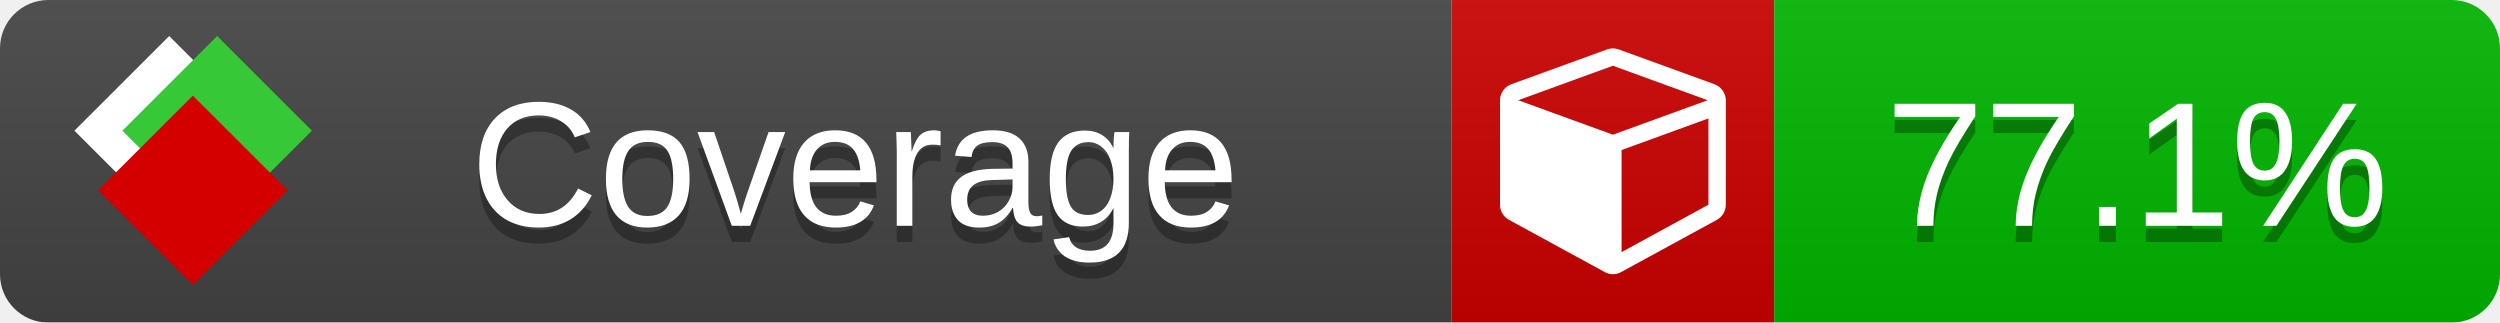
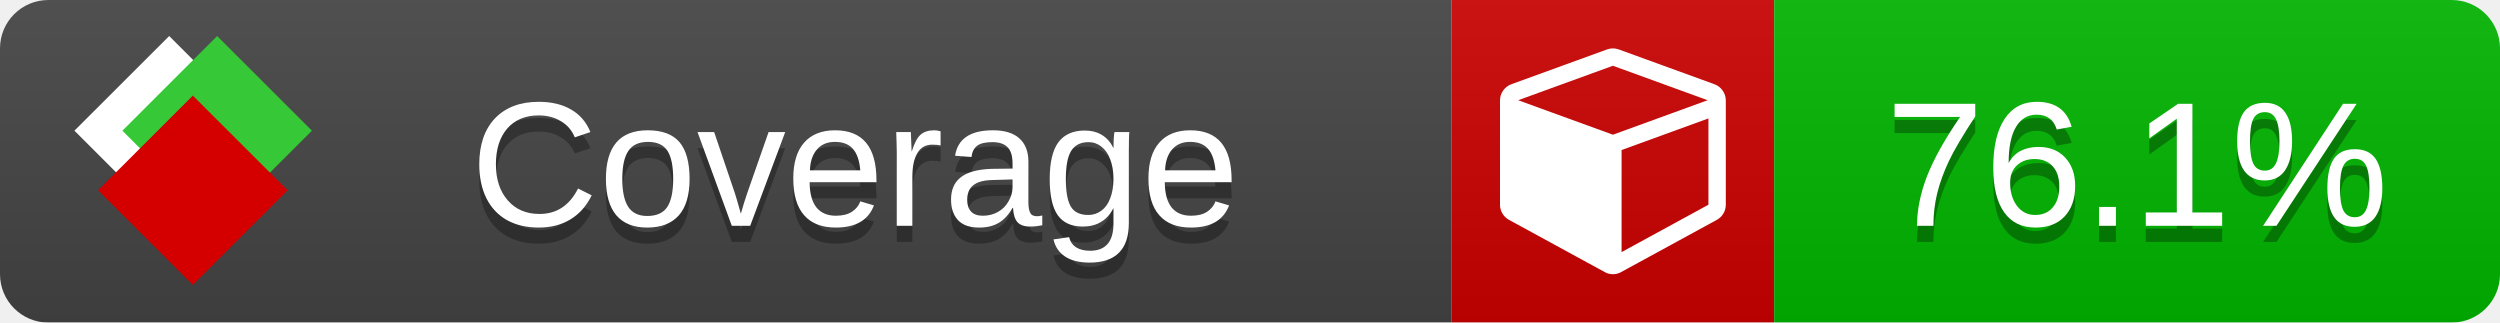
<svg xmlns="http://www.w3.org/2000/svg" xmlns:xlink="http://www.w3.org/1999/xlink" width="155" height="20">
  <style type="text/css">
          
            @keyframes fade1 {
                0% { visibility: visible; opacity: 1; }
               23% { visibility: visible; opacity: 1; }
               25% { visibility: hidden; opacity: 0; }
               48% { visibility: hidden; opacity: 0; }
               50% { visibility: hidden; opacity: 0; }
               73% { visibility: hidden; opacity: 0; }
               75% { visibility: hidden; opacity: 0; }
               98% { visibility: hidden; opacity: 0; }
              100% { visibility: visible; opacity: 1; }
            }
            @keyframes fade2 {
                0% { visibility: hidden; opacity: 0; }
               23% { visibility: hidden; opacity: 0; }
               25% { visibility: visible; opacity: 1; }
               48% { visibility: visible; opacity: 1; }
               50% { visibility: hidden; opacity: 0; }
               73% { visibility: hidden; opacity: 0; }
               75% { visibility: hidden; opacity: 0; }
               98% { visibility: hidden; opacity: 0; }
              100% { visibility: hidden; opacity: 0; }
            }
            @keyframes fade3 {
                0% { visibility: hidden; opacity: 0; }
               23% { visibility: hidden; opacity: 0; }
               25% { visibility: hidden; opacity: 0; }
               48% { visibility: hidden; opacity: 0; }
               50% { visibility: visible; opacity: 1; }
               73% { visibility: visible; opacity: 1; }
               75% { visibility: hidden; opacity: 0; }
               98% { visibility: hidden; opacity: 0; }
              100% { visibility: hidden; opacity: 0; }
            }
            @keyframes fade4 {
                0% { visibility: hidden; opacity: 0; }
               23% { visibility: hidden; opacity: 0; }
               25% { visibility: hidden; opacity: 0; }
               48% { visibility: hidden; opacity: 0; }
               50% { visibility: hidden; opacity: 0; }
               73% { visibility: hidden; opacity: 0; }
               75% { visibility: visible; opacity: 1; }
               98% { visibility: visible; opacity: 1; }
              100% { visibility: hidden; opacity: 0; }
            }
            .linecoverage {
                animation-duration: 15s;
                animation-name: fade1;
                animation-iteration-count: infinite;
            }
            .branchcoverage {
                animation-duration: 15s;
                animation-name: fade2;
                animation-iteration-count: infinite;
            }
            .methodcoverage {
                animation-duration: 15s;
                animation-name: fade3;
                animation-iteration-count: infinite;
            }
            .fullmethodcoverage {
                animation-duration: 15s;
                animation-name: fade4;
                animation-iteration-count: infinite;
            }
          
    </style>
  <defs>
    <linearGradient id="gradient" x2="0" y2="100%">
      <stop offset="0" stop-color="#bbb" stop-opacity=".1" />
      <stop offset="1" stop-opacity=".1" />
    </linearGradient>
    <linearGradient id="c">
      <stop offset="0" stop-color="#d40000" />
      <stop offset="1" stop-color="#ff2a2a" />
    </linearGradient>
    <linearGradient id="a">
      <stop offset="0" stop-color="#e0e0de" />
      <stop offset="1" stop-color="#fff" />
    </linearGradient>
    <linearGradient id="b">
      <stop offset="0" stop-color="#37c837" />
      <stop offset="1" stop-color="#217821" />
    </linearGradient>
    <linearGradient xlink:href="#a" id="e" x1="106.44" x2="69.96" y1="-11.96" y2="-46.84" gradientTransform="matrix(-.8426 -.00045 -.00045 -.8426 -94.27 -75.82)" gradientUnits="userSpaceOnUse" />
    <linearGradient xlink:href="#b" id="f" x1="56.19" x2="77.97" y1="-23.45" y2="10.62" gradientTransform="matrix(.8426 .00045 .00045 .8426 94.27 75.82)" gradientUnits="userSpaceOnUse" />
    <linearGradient xlink:href="#c" id="g" x1="79.98" x2="132.9" y1="10.79" y2="10.79" gradientTransform="matrix(.8426 .00045 .00045 .8426 94.27 75.82)" gradientUnits="userSpaceOnUse" />
    <mask id="mask">
      <rect width="155" height="20" rx="3" fill="#fff" />
    </mask>
    <g id="icon" transform="matrix(.04486 0 0 .04481 -.48 -.63)">
      <rect width="52.92" height="52.92" x="-109.72" y="-27.13" fill="url(#e)" transform="rotate(-135)" />
      <rect width="52.92" height="52.92" x="70.19" y="-39.18" fill="url(#f)" transform="rotate(45)" />
      <rect width="52.92" height="52.92" x="80.05" y="-15.74" fill="url(#g)" transform="rotate(45)" />
    </g>
  </defs>
  <g mask="url(#mask)">
    <rect x="0" y="0" width="90" height="20" fill="#444" />
    <rect x="90" y="0" width="20" height="20" fill="#c00" />
    <rect x="110" y="0" width="45" height="20" fill="#00B600" />
    <rect x="0" y="0" width="155" height="20" fill="url(#gradient)" />
  </g>
  <g>
    <path class="" fill="#fff" d="m 100.538,15.629 5.385,-2.936 v -5.351 l -5.385,1.96 z M 100,8.351 105.873,6.214 100,4.077 94.127,6.214 Z m 7,-2.12 v 6.462 q 0,0.294 -0.151,0.547 -0.151,0.252 -0.412,0.395 l -5.923,3.231 q -0.236,0.135 -0.513,0.135 -0.278,0 -0.513,-0.135 l -5.923,-3.231 Q 93.303,13.492 93.151,13.239 93,12.987 93,12.692 v -6.462 q 0,-0.337 0.194,-0.614 0.194,-0.278 0.513,-0.395 l 5.923,-2.154 q 0.185,-0.067 0.37,-0.067 0.185,0 0.37,0.067 l 5.923,2.154 q 0.32,0.118 0.513,0.395 Q 107,5.894 107,6.231 Z" />
  </g>
  <g fill="#fff" text-anchor="middle" font-family="Verdana,Arial,Geneva,sans-serif" font-size="11">
    <a xlink:href="https://github.com/danielpalme/ReportGenerator" target="_top">
      <use xlink:href="#icon" transform="translate(3,1) scale(3.5)" />
    </a>
    <text x="53" y="15" fill="#010101" fill-opacity=".3">Coverage</text>
    <text x="53" y="14" fill="#fff">Coverage</text>
-     <text class="" x="132.5" y="15" fill="#010101" fill-opacity=".3">77.1%</text>
-     <text class="" x="132.5" y="14">77.1%</text>
+     <text class="" x="132.5" y="15" fill="#010101" fill-opacity=".3">76.1%</text>
+     <text class="" x="132.5" y="14">76.1%</text>
  </g>
  <g>
    <rect class="" x="90" y="0" width="65" height="20" fill-opacity="0" />
  </g>
</svg>
